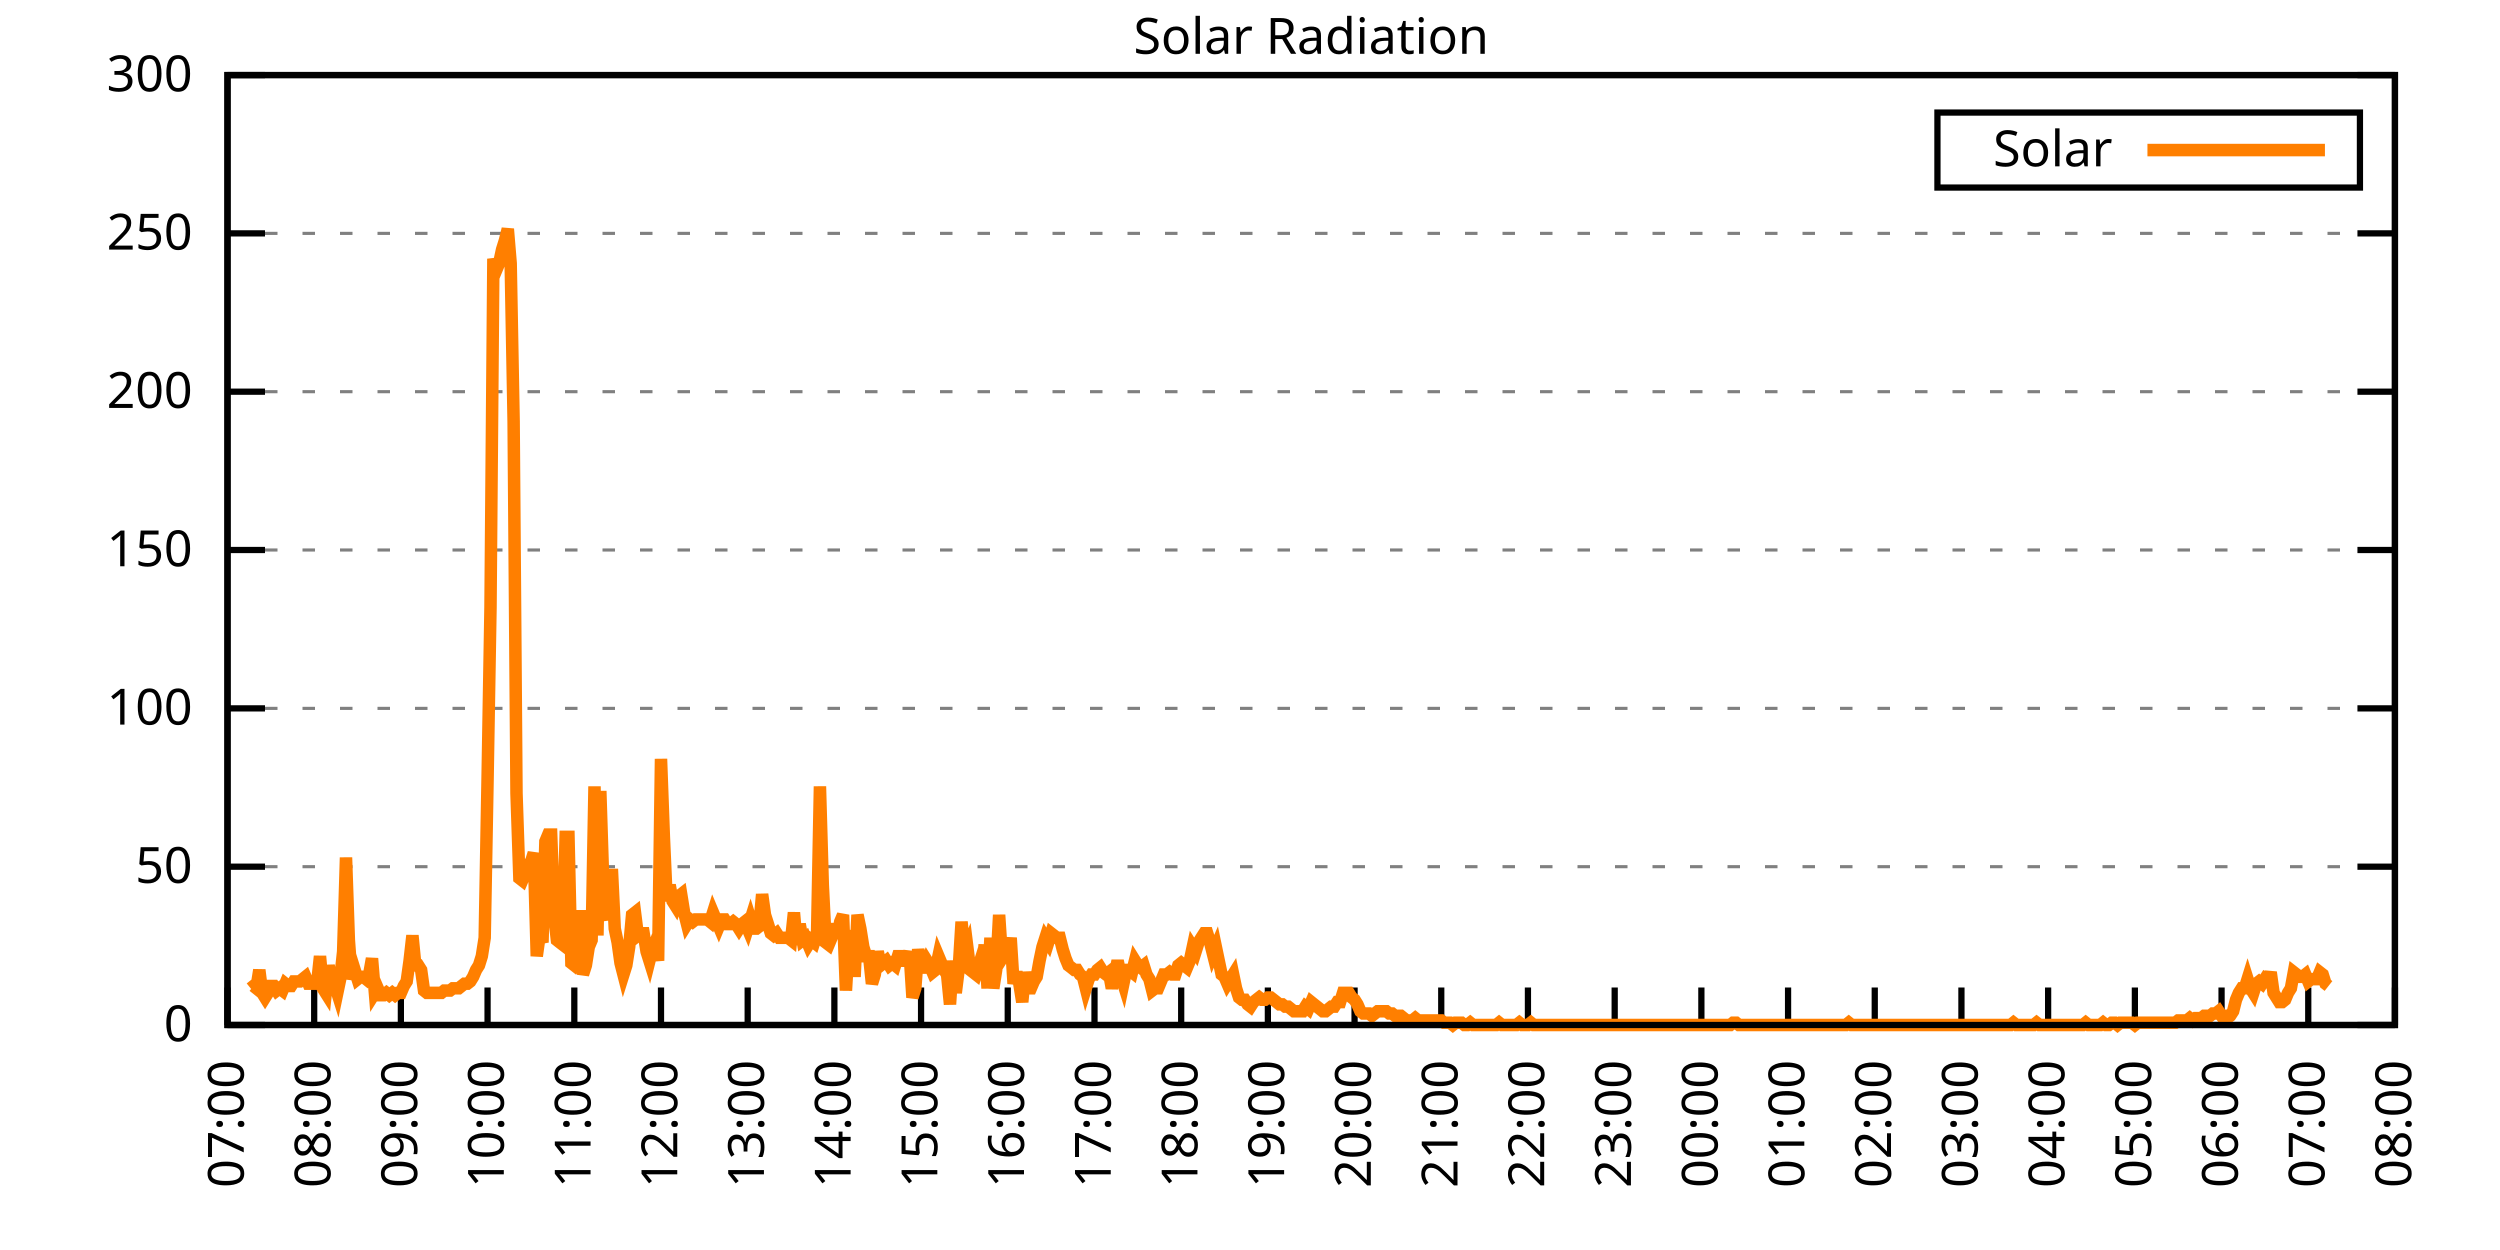
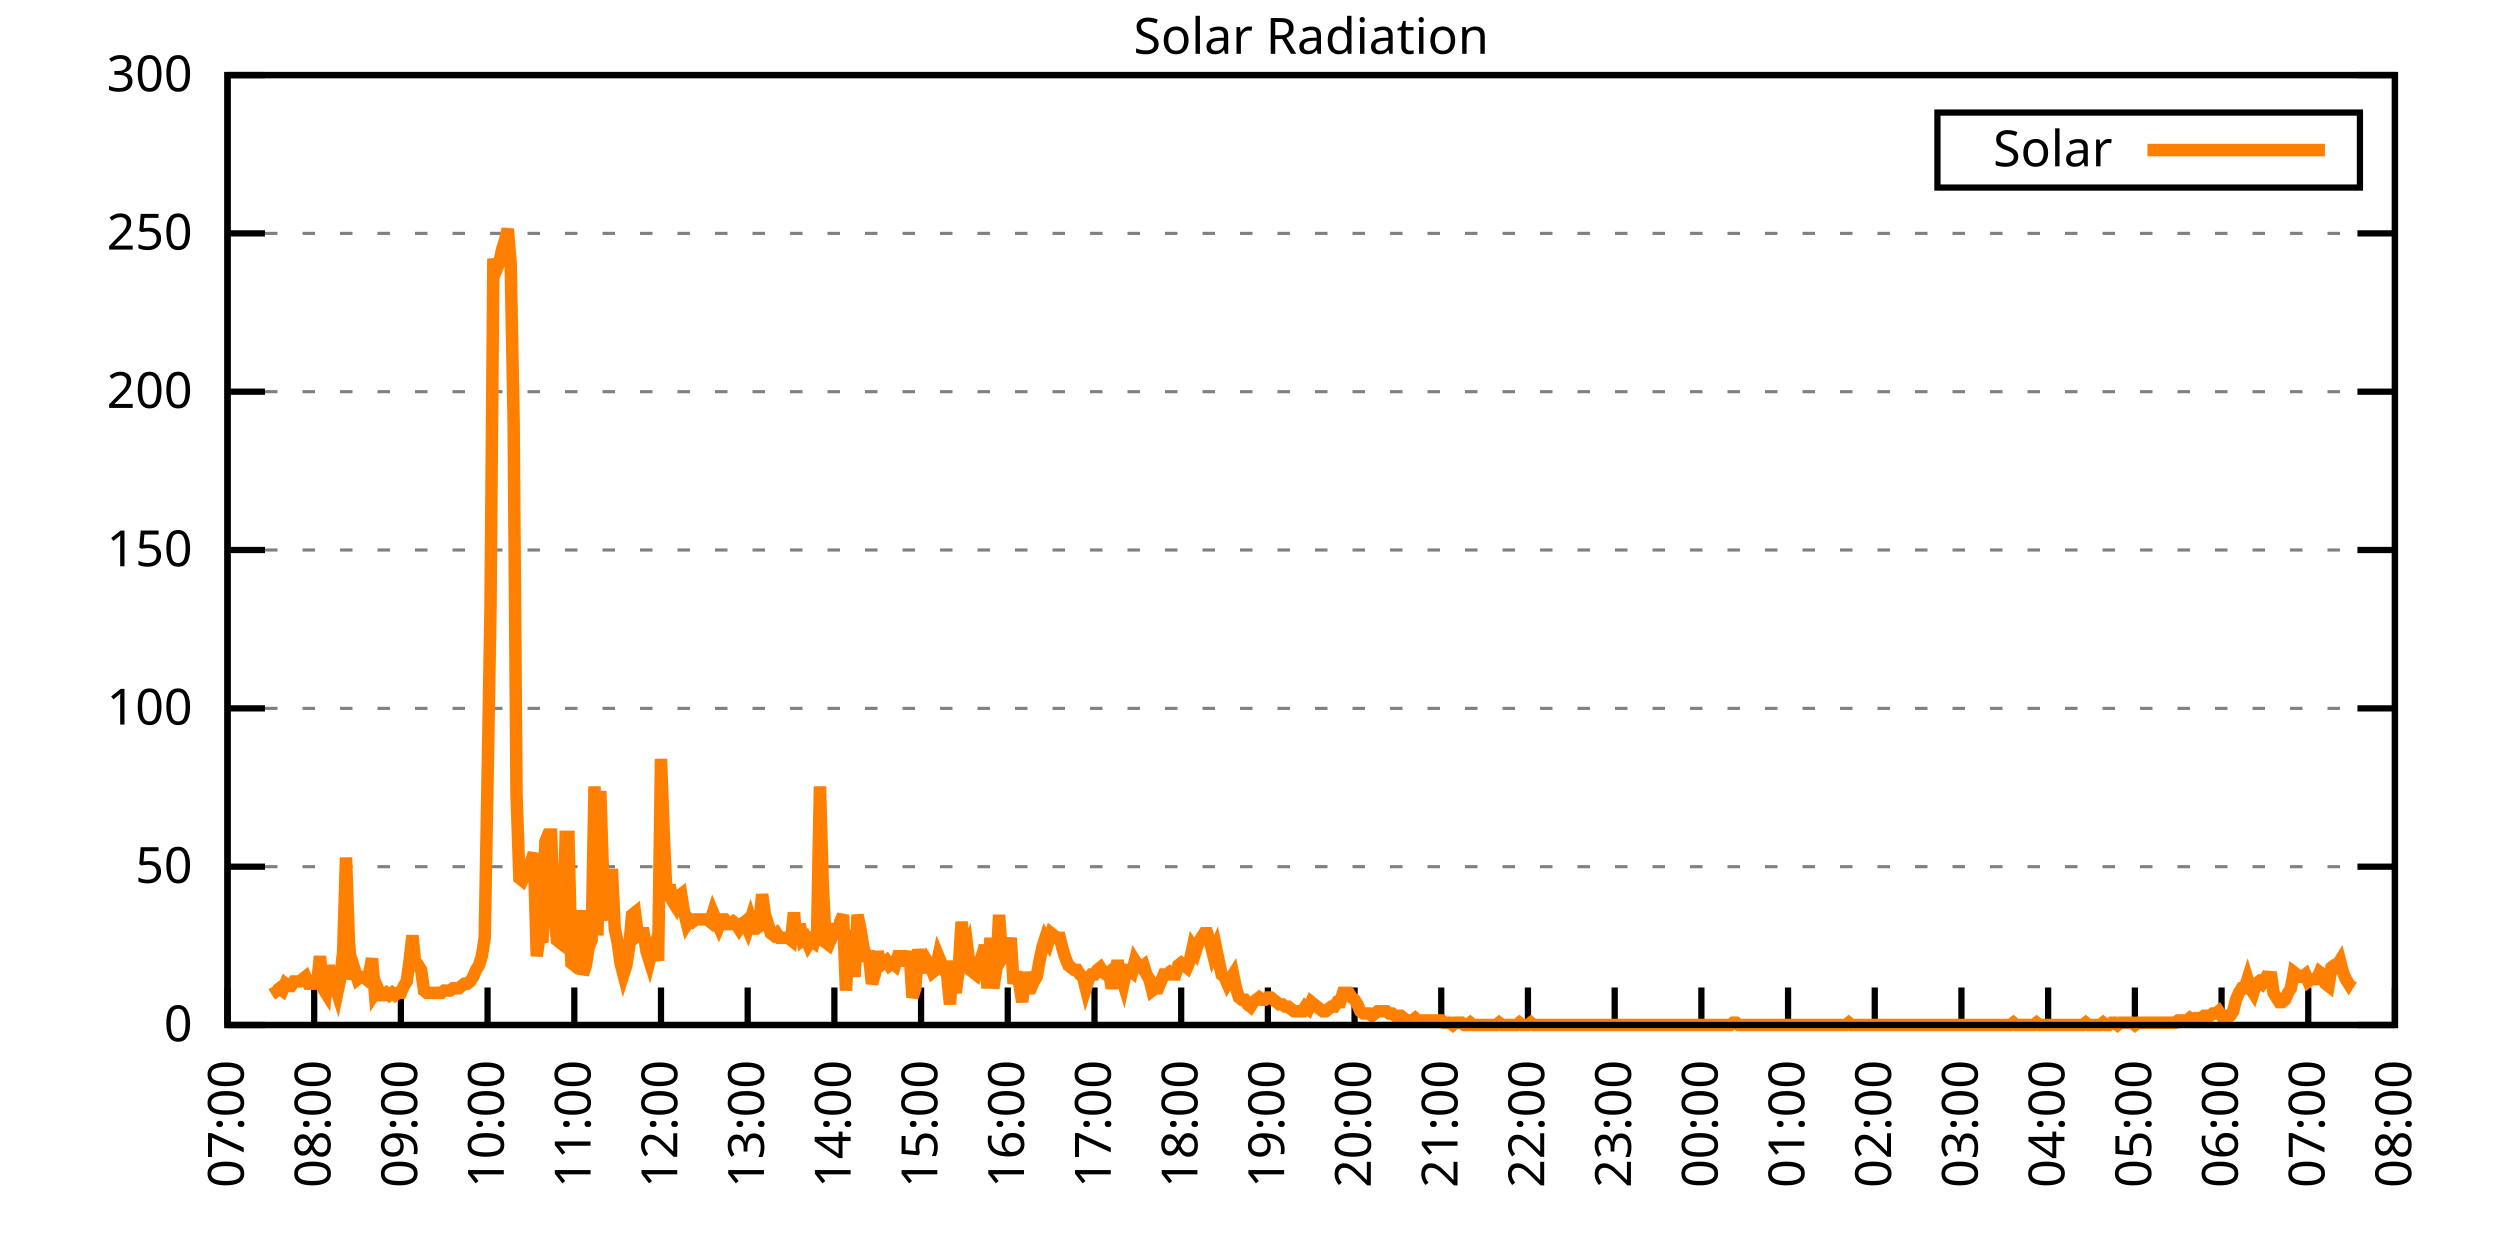
<svg xmlns="http://www.w3.org/2000/svg" xmlns:xlink="http://www.w3.org/1999/xlink" width="400" height="200" viewBox="0 0 400 200">
  <g id="gnuplot_canvas">
    <rect x="0" y="0" width="400" height="200" fill="none" />
    <defs>
      <circle id="gpDot" r="0.5" stroke-width="0.5" stroke="currentColor" />
      <path id="gpPt0" stroke-width="0.333" stroke="currentColor" d="M-1,0 h2 M0,-1 v2" />
      <path id="gpPt1" stroke-width="0.333" stroke="currentColor" d="M-1,-1 L1,1 M1,-1 L-1,1" />
      <path id="gpPt2" stroke-width="0.333" stroke="currentColor" d="M-1,0 L1,0 M0,-1 L0,1 M-1,-1 L1,1 M-1,1 L1,-1" />
      <rect id="gpPt3" stroke-width="0.333" stroke="currentColor" x="-1" y="-1" width="2" height="2" />
      <rect id="gpPt4" stroke-width="0.333" stroke="currentColor" fill="currentColor" x="-1" y="-1" width="2" height="2" />
      <circle id="gpPt5" stroke-width="0.333" stroke="currentColor" cx="0" cy="0" r="1" />
      <use xlink:href="#gpPt5" id="gpPt6" fill="currentColor" stroke="none" />
      <path id="gpPt7" stroke-width="0.333" stroke="currentColor" d="M0,-1.33 L-1.33,0.67 L1.33,0.67 z" />
      <use xlink:href="#gpPt7" id="gpPt8" fill="currentColor" stroke="none" />
      <use xlink:href="#gpPt7" id="gpPt9" stroke="currentColor" transform="rotate(180)" />
      <use xlink:href="#gpPt9" id="gpPt10" fill="currentColor" stroke="none" />
      <use xlink:href="#gpPt3" id="gpPt11" stroke="currentColor" transform="rotate(45)" />
      <use xlink:href="#gpPt11" id="gpPt12" fill="currentColor" stroke="none" />
      <path id="gpPt13" stroke-width="0.333" stroke="currentColor" d="M0,1.330 L1.265,0.411 L0.782,-1.067 L-0.782,-1.076 L-1.265,0.411 z" />
      <use xlink:href="#gpPt13" id="gpPt14" fill="currentColor" stroke="none" />
      <filter id="textbox" filterUnits="objectBoundingBox" x="0" y="0" height="1" width="1">
        <feFlood flood-color="white" flood-opacity="1" result="bgnd" />
        <feComposite in="SourceGraphic" in2="bgnd" operator="atop" />
      </filter>
      <filter id="greybox" filterUnits="objectBoundingBox" x="0" y="0" height="1" width="1">
        <feFlood flood-color="lightgrey" flood-opacity="1" result="grey" />
        <feComposite in="SourceGraphic" in2="grey" operator="atop" />
      </filter>
    </defs>
    <g fill="none" color="white" stroke="currentColor" stroke-width="1.00" stroke-linecap="butt" stroke-linejoin="miter">
</g>
    <g fill="none" color="black" stroke="currentColor" stroke-width="1.00" stroke-linecap="butt" stroke-linejoin="miter">
      <g stroke="none" shape-rendering="crispEdges">
        <polygon fill="rgb(255, 255, 255)" points="36.40,164.00 383.18,164.00 383.18,12.02 36.40,12.02 " />
      </g>
    </g>
    <g fill="none" color="black" stroke="currentColor" stroke-width="1.00" stroke-linecap="butt" stroke-linejoin="miter">
</g>
    <g fill="none" color="black" stroke="black" stroke-width="0.50" stroke-linecap="butt" stroke-linejoin="miter">
</g>
    <g fill="none" color="gray" stroke="currentColor" stroke-width="0.50" stroke-linecap="butt" stroke-linejoin="miter">
      <path stroke="gray" stroke-dasharray="2,4" class="gridline" d="M36.40,164.00 L383.19,164.00  " />
    </g>
    <g fill="none" color="gray" stroke="gray" stroke-width="1.00" stroke-linecap="butt" stroke-linejoin="miter">
</g>
    <g fill="none" color="black" stroke="currentColor" stroke-width="1.00" stroke-linecap="butt" stroke-linejoin="miter">
      <path stroke="black" d="M36.40,164.00 L42.40,164.00 M383.19,164.00 L377.19,164.00  " />
      <g transform="translate(30.80,166.60)" stroke="none" fill="black" font-family="Sans" font-size="8.00" text-anchor="end">
        <text>
          <tspan font-family="Sans"> 0</tspan>
        </text>
      </g>
    </g>
    <g fill="none" color="black" stroke="currentColor" stroke-width="1.00" stroke-linecap="butt" stroke-linejoin="miter">
</g>
    <g fill="none" color="black" stroke="black" stroke-width="0.50" stroke-linecap="butt" stroke-linejoin="miter">
</g>
    <g fill="none" color="gray" stroke="currentColor" stroke-width="0.50" stroke-linecap="butt" stroke-linejoin="miter">
      <path stroke="gray" stroke-dasharray="2,4" class="gridline" d="M36.40,138.67 L383.19,138.67  " />
    </g>
    <g fill="none" color="gray" stroke="gray" stroke-width="1.00" stroke-linecap="butt" stroke-linejoin="miter">
</g>
    <g fill="none" color="black" stroke="currentColor" stroke-width="1.00" stroke-linecap="butt" stroke-linejoin="miter">
      <path stroke="black" d="M36.40,138.67 L42.40,138.67 M383.19,138.67 L377.19,138.67  " />
      <g transform="translate(30.80,141.27)" stroke="none" fill="black" font-family="Sans" font-size="8.00" text-anchor="end">
        <text>
          <tspan font-family="Sans"> 50</tspan>
        </text>
      </g>
    </g>
    <g fill="none" color="black" stroke="currentColor" stroke-width="1.00" stroke-linecap="butt" stroke-linejoin="miter">
</g>
    <g fill="none" color="black" stroke="black" stroke-width="0.50" stroke-linecap="butt" stroke-linejoin="miter">
</g>
    <g fill="none" color="gray" stroke="currentColor" stroke-width="0.50" stroke-linecap="butt" stroke-linejoin="miter">
      <path stroke="gray" stroke-dasharray="2,4" class="gridline" d="M36.40,113.34 L383.19,113.34  " />
    </g>
    <g fill="none" color="gray" stroke="gray" stroke-width="1.00" stroke-linecap="butt" stroke-linejoin="miter">
</g>
    <g fill="none" color="black" stroke="currentColor" stroke-width="1.00" stroke-linecap="butt" stroke-linejoin="miter">
      <path stroke="black" d="M36.40,113.34 L42.40,113.34 M383.19,113.34 L377.19,113.34  " />
      <g transform="translate(30.80,115.94)" stroke="none" fill="black" font-family="Sans" font-size="8.00" text-anchor="end">
        <text>
          <tspan font-family="Sans"> 100</tspan>
        </text>
      </g>
    </g>
    <g fill="none" color="black" stroke="currentColor" stroke-width="1.00" stroke-linecap="butt" stroke-linejoin="miter">
</g>
    <g fill="none" color="black" stroke="black" stroke-width="0.50" stroke-linecap="butt" stroke-linejoin="miter">
</g>
    <g fill="none" color="gray" stroke="currentColor" stroke-width="0.50" stroke-linecap="butt" stroke-linejoin="miter">
      <path stroke="gray" stroke-dasharray="2,4" class="gridline" d="M36.40,88.00 L383.19,88.00  " />
    </g>
    <g fill="none" color="gray" stroke="gray" stroke-width="1.00" stroke-linecap="butt" stroke-linejoin="miter">
</g>
    <g fill="none" color="black" stroke="currentColor" stroke-width="1.00" stroke-linecap="butt" stroke-linejoin="miter">
      <path stroke="black" d="M36.40,88.00 L42.40,88.00 M383.19,88.00 L377.19,88.00  " />
      <g transform="translate(30.80,90.60)" stroke="none" fill="black" font-family="Sans" font-size="8.00" text-anchor="end">
        <text>
          <tspan font-family="Sans"> 150</tspan>
        </text>
      </g>
    </g>
    <g fill="none" color="black" stroke="currentColor" stroke-width="1.00" stroke-linecap="butt" stroke-linejoin="miter">
</g>
    <g fill="none" color="black" stroke="black" stroke-width="0.50" stroke-linecap="butt" stroke-linejoin="miter">
</g>
    <g fill="none" color="gray" stroke="currentColor" stroke-width="0.50" stroke-linecap="butt" stroke-linejoin="miter">
      <path stroke="gray" stroke-dasharray="2,4" class="gridline" d="M36.40,62.67 L383.19,62.67  " />
    </g>
    <g fill="none" color="gray" stroke="gray" stroke-width="1.00" stroke-linecap="butt" stroke-linejoin="miter">
</g>
    <g fill="none" color="black" stroke="currentColor" stroke-width="1.00" stroke-linecap="butt" stroke-linejoin="miter">
      <path stroke="black" d="M36.40,62.67 L42.40,62.67 M383.19,62.67 L377.19,62.67  " />
      <g transform="translate(30.80,65.27)" stroke="none" fill="black" font-family="Sans" font-size="8.00" text-anchor="end">
        <text>
          <tspan font-family="Sans"> 200</tspan>
        </text>
      </g>
    </g>
    <g fill="none" color="black" stroke="currentColor" stroke-width="1.00" stroke-linecap="butt" stroke-linejoin="miter">
</g>
    <g fill="none" color="black" stroke="black" stroke-width="0.50" stroke-linecap="butt" stroke-linejoin="miter">
</g>
    <g fill="none" color="gray" stroke="currentColor" stroke-width="0.50" stroke-linecap="butt" stroke-linejoin="miter">
      <path stroke="gray" stroke-dasharray="2,4" class="gridline" d="M36.40,37.34 L383.19,37.34  " />
    </g>
    <g fill="none" color="gray" stroke="gray" stroke-width="1.00" stroke-linecap="butt" stroke-linejoin="miter">
</g>
    <g fill="none" color="black" stroke="currentColor" stroke-width="1.00" stroke-linecap="butt" stroke-linejoin="miter">
      <path stroke="black" d="M36.40,37.34 L42.40,37.34 M383.19,37.34 L377.19,37.34  " />
      <g transform="translate(30.80,39.94)" stroke="none" fill="black" font-family="Sans" font-size="8.00" text-anchor="end">
        <text>
          <tspan font-family="Sans"> 250</tspan>
        </text>
      </g>
    </g>
    <g fill="none" color="black" stroke="currentColor" stroke-width="1.00" stroke-linecap="butt" stroke-linejoin="miter">
</g>
    <g fill="none" color="black" stroke="black" stroke-width="0.50" stroke-linecap="butt" stroke-linejoin="miter">
</g>
    <g fill="none" color="gray" stroke="currentColor" stroke-width="0.50" stroke-linecap="butt" stroke-linejoin="miter">
      <path stroke="gray" stroke-dasharray="2,4" class="gridline" d="M36.40,12.01 L383.19,12.01  " />
    </g>
    <g fill="none" color="gray" stroke="gray" stroke-width="1.00" stroke-linecap="butt" stroke-linejoin="miter">
</g>
    <g fill="none" color="black" stroke="currentColor" stroke-width="1.00" stroke-linecap="butt" stroke-linejoin="miter">
      <path stroke="black" d="M36.40,12.01 L42.40,12.01 M383.19,12.01 L377.19,12.01  " />
      <g transform="translate(30.80,14.61)" stroke="none" fill="black" font-family="Sans" font-size="8.00" text-anchor="end">
        <text>
          <tspan font-family="Sans"> 300</tspan>
        </text>
      </g>
    </g>
    <g fill="none" color="black" stroke="currentColor" stroke-width="1.00" stroke-linecap="butt" stroke-linejoin="miter">
      <path stroke="black" d="M36.40,164.00 L36.40,158.00  " />
      <g transform="translate(39.00,169.60) rotate(270.00)" stroke="none" fill="black" font-family="Sans" font-size="8.00" text-anchor="end">
        <text>
          <tspan font-family="Sans">07:00</tspan>
        </text>
      </g>
    </g>
    <g fill="none" color="black" stroke="currentColor" stroke-width="1.00" stroke-linecap="butt" stroke-linejoin="miter">
      <path stroke="black" d="M50.27,164.00 L50.27,158.00  " />
      <g transform="translate(52.87,169.60) rotate(270.00)" stroke="none" fill="black" font-family="Sans" font-size="8.00" text-anchor="end">
        <text>
          <tspan font-family="Sans">08:00</tspan>
        </text>
      </g>
    </g>
    <g fill="none" color="black" stroke="currentColor" stroke-width="1.00" stroke-linecap="butt" stroke-linejoin="miter">
      <path stroke="black" d="M64.14,164.00 L64.14,158.00  " />
      <g transform="translate(66.74,169.60) rotate(270.00)" stroke="none" fill="black" font-family="Sans" font-size="8.00" text-anchor="end">
        <text>
          <tspan font-family="Sans">09:00</tspan>
        </text>
      </g>
    </g>
    <g fill="none" color="black" stroke="currentColor" stroke-width="1.00" stroke-linecap="butt" stroke-linejoin="miter">
      <path stroke="black" d="M78.01,164.00 L78.01,158.00  " />
      <g transform="translate(80.61,169.60) rotate(270.00)" stroke="none" fill="black" font-family="Sans" font-size="8.00" text-anchor="end">
        <text>
          <tspan font-family="Sans">10:00</tspan>
        </text>
      </g>
    </g>
    <g fill="none" color="black" stroke="currentColor" stroke-width="1.00" stroke-linecap="butt" stroke-linejoin="miter">
      <path stroke="black" d="M91.89,164.00 L91.89,158.00  " />
      <g transform="translate(94.49,169.60) rotate(270.00)" stroke="none" fill="black" font-family="Sans" font-size="8.00" text-anchor="end">
        <text>
          <tspan font-family="Sans">11:00</tspan>
        </text>
      </g>
    </g>
    <g fill="none" color="black" stroke="currentColor" stroke-width="1.00" stroke-linecap="butt" stroke-linejoin="miter">
      <path stroke="black" d="M105.76,164.00 L105.76,158.00  " />
      <g transform="translate(108.36,169.60) rotate(270.00)" stroke="none" fill="black" font-family="Sans" font-size="8.00" text-anchor="end">
        <text>
          <tspan font-family="Sans">12:00</tspan>
        </text>
      </g>
    </g>
    <g fill="none" color="black" stroke="currentColor" stroke-width="1.00" stroke-linecap="butt" stroke-linejoin="miter">
      <path stroke="black" d="M119.63,164.00 L119.63,158.00  " />
      <g transform="translate(122.23,169.60) rotate(270.00)" stroke="none" fill="black" font-family="Sans" font-size="8.00" text-anchor="end">
        <text>
          <tspan font-family="Sans">13:00</tspan>
        </text>
      </g>
    </g>
    <g fill="none" color="black" stroke="currentColor" stroke-width="1.00" stroke-linecap="butt" stroke-linejoin="miter">
      <path stroke="black" d="M133.50,164.00 L133.50,158.00  " />
      <g transform="translate(136.10,169.60) rotate(270.00)" stroke="none" fill="black" font-family="Sans" font-size="8.00" text-anchor="end">
        <text>
          <tspan font-family="Sans">14:00</tspan>
        </text>
      </g>
    </g>
    <g fill="none" color="black" stroke="currentColor" stroke-width="1.00" stroke-linecap="butt" stroke-linejoin="miter">
      <path stroke="black" d="M147.37,164.00 L147.37,158.00  " />
      <g transform="translate(149.97,169.60) rotate(270.00)" stroke="none" fill="black" font-family="Sans" font-size="8.00" text-anchor="end">
        <text>
          <tspan font-family="Sans">15:00</tspan>
        </text>
      </g>
    </g>
    <g fill="none" color="black" stroke="currentColor" stroke-width="1.00" stroke-linecap="butt" stroke-linejoin="miter">
      <path stroke="black" d="M161.24,164.00 L161.24,158.00  " />
      <g transform="translate(163.84,169.60) rotate(270.00)" stroke="none" fill="black" font-family="Sans" font-size="8.00" text-anchor="end">
        <text>
          <tspan font-family="Sans">16:00</tspan>
        </text>
      </g>
    </g>
    <g fill="none" color="black" stroke="currentColor" stroke-width="1.00" stroke-linecap="butt" stroke-linejoin="miter">
      <path stroke="black" d="M175.12,164.00 L175.12,158.00  " />
      <g transform="translate(177.72,169.60) rotate(270.00)" stroke="none" fill="black" font-family="Sans" font-size="8.00" text-anchor="end">
        <text>
          <tspan font-family="Sans">17:00</tspan>
        </text>
      </g>
    </g>
    <g fill="none" color="black" stroke="currentColor" stroke-width="1.00" stroke-linecap="butt" stroke-linejoin="miter">
      <path stroke="black" d="M188.99,164.00 L188.99,158.00  " />
      <g transform="translate(191.59,169.60) rotate(270.00)" stroke="none" fill="black" font-family="Sans" font-size="8.00" text-anchor="end">
        <text>
          <tspan font-family="Sans">18:00</tspan>
        </text>
      </g>
    </g>
    <g fill="none" color="black" stroke="currentColor" stroke-width="1.00" stroke-linecap="butt" stroke-linejoin="miter">
      <path stroke="black" d="M202.86,164.00 L202.86,158.00  " />
      <g transform="translate(205.46,169.60) rotate(270.00)" stroke="none" fill="black" font-family="Sans" font-size="8.00" text-anchor="end">
        <text>
          <tspan font-family="Sans">19:00</tspan>
        </text>
      </g>
    </g>
    <g fill="none" color="black" stroke="currentColor" stroke-width="1.00" stroke-linecap="butt" stroke-linejoin="miter">
      <path stroke="black" d="M216.73,164.00 L216.73,158.00  " />
      <g transform="translate(219.33,169.60) rotate(270.00)" stroke="none" fill="black" font-family="Sans" font-size="8.00" text-anchor="end">
        <text>
          <tspan font-family="Sans">20:00</tspan>
        </text>
      </g>
    </g>
    <g fill="none" color="black" stroke="currentColor" stroke-width="1.00" stroke-linecap="butt" stroke-linejoin="miter">
      <path stroke="black" d="M230.60,164.00 L230.60,158.00  " />
      <g transform="translate(233.20,169.60) rotate(270.00)" stroke="none" fill="black" font-family="Sans" font-size="8.00" text-anchor="end">
        <text>
          <tspan font-family="Sans">21:00</tspan>
        </text>
      </g>
    </g>
    <g fill="none" color="black" stroke="currentColor" stroke-width="1.00" stroke-linecap="butt" stroke-linejoin="miter">
      <path stroke="black" d="M244.47,164.00 L244.47,158.00  " />
      <g transform="translate(247.07,169.60) rotate(270.00)" stroke="none" fill="black" font-family="Sans" font-size="8.00" text-anchor="end">
        <text>
          <tspan font-family="Sans">22:00</tspan>
        </text>
      </g>
    </g>
    <g fill="none" color="black" stroke="currentColor" stroke-width="1.00" stroke-linecap="butt" stroke-linejoin="miter">
      <path stroke="black" d="M258.35,164.00 L258.35,158.00  " />
      <g transform="translate(260.95,169.60) rotate(270.00)" stroke="none" fill="black" font-family="Sans" font-size="8.00" text-anchor="end">
        <text>
          <tspan font-family="Sans">23:00</tspan>
        </text>
      </g>
    </g>
    <g fill="none" color="black" stroke="currentColor" stroke-width="1.00" stroke-linecap="butt" stroke-linejoin="miter">
      <path stroke="black" d="M272.22,164.00 L272.22,158.00  " />
      <g transform="translate(274.82,169.60) rotate(270.00)" stroke="none" fill="black" font-family="Sans" font-size="8.00" text-anchor="end">
        <text>
          <tspan font-family="Sans">00:00</tspan>
        </text>
      </g>
    </g>
    <g fill="none" color="black" stroke="currentColor" stroke-width="1.00" stroke-linecap="butt" stroke-linejoin="miter">
      <path stroke="black" d="M286.09,164.00 L286.09,158.00  " />
      <g transform="translate(288.69,169.60) rotate(270.00)" stroke="none" fill="black" font-family="Sans" font-size="8.00" text-anchor="end">
        <text>
          <tspan font-family="Sans">01:00</tspan>
        </text>
      </g>
    </g>
    <g fill="none" color="black" stroke="currentColor" stroke-width="1.00" stroke-linecap="butt" stroke-linejoin="miter">
      <path stroke="black" d="M299.96,164.00 L299.96,158.00  " />
      <g transform="translate(302.56,169.60) rotate(270.00)" stroke="none" fill="black" font-family="Sans" font-size="8.00" text-anchor="end">
        <text>
          <tspan font-family="Sans">02:00</tspan>
        </text>
      </g>
    </g>
    <g fill="none" color="black" stroke="currentColor" stroke-width="1.00" stroke-linecap="butt" stroke-linejoin="miter">
      <path stroke="black" d="M313.83,164.00 L313.83,158.00  " />
      <g transform="translate(316.43,169.60) rotate(270.00)" stroke="none" fill="black" font-family="Sans" font-size="8.00" text-anchor="end">
        <text>
          <tspan font-family="Sans">03:00</tspan>
        </text>
      </g>
    </g>
    <g fill="none" color="black" stroke="currentColor" stroke-width="1.00" stroke-linecap="butt" stroke-linejoin="miter">
      <path stroke="black" d="M327.70,164.00 L327.70,158.00  " />
      <g transform="translate(330.30,169.60) rotate(270.00)" stroke="none" fill="black" font-family="Sans" font-size="8.00" text-anchor="end">
        <text>
          <tspan font-family="Sans">04:00</tspan>
        </text>
      </g>
    </g>
    <g fill="none" color="black" stroke="currentColor" stroke-width="1.00" stroke-linecap="butt" stroke-linejoin="miter">
      <path stroke="black" d="M341.58,164.00 L341.58,158.00  " />
      <g transform="translate(344.18,169.60) rotate(270.00)" stroke="none" fill="black" font-family="Sans" font-size="8.00" text-anchor="end">
        <text>
          <tspan font-family="Sans">05:00</tspan>
        </text>
      </g>
    </g>
    <g fill="none" color="black" stroke="currentColor" stroke-width="1.00" stroke-linecap="butt" stroke-linejoin="miter">
      <path stroke="black" d="M355.45,164.00 L355.45,158.00  " />
      <g transform="translate(358.05,169.60) rotate(270.00)" stroke="none" fill="black" font-family="Sans" font-size="8.00" text-anchor="end">
        <text>
          <tspan font-family="Sans">06:00</tspan>
        </text>
      </g>
    </g>
    <g fill="none" color="black" stroke="currentColor" stroke-width="1.00" stroke-linecap="butt" stroke-linejoin="miter">
      <path stroke="black" d="M369.32,164.00 L369.32,158.00  " />
      <g transform="translate(371.92,169.60) rotate(270.00)" stroke="none" fill="black" font-family="Sans" font-size="8.00" text-anchor="end">
        <text>
          <tspan font-family="Sans">07:00</tspan>
        </text>
      </g>
    </g>
    <g fill="none" color="black" stroke="currentColor" stroke-width="1.00" stroke-linecap="butt" stroke-linejoin="miter">
      <path stroke="black" d="M383.19,164.00 L383.19,158.00  " />
      <g transform="translate(385.79,169.60) rotate(270.00)" stroke="none" fill="black" font-family="Sans" font-size="8.00" text-anchor="end">
        <text>
          <tspan font-family="Sans">08:00</tspan>
        </text>
      </g>
    </g>
    <g fill="none" color="black" stroke="currentColor" stroke-width="1.00" stroke-linecap="butt" stroke-linejoin="miter">
</g>
    <g fill="none" color="black" stroke="currentColor" stroke-width="1.00" stroke-linecap="butt" stroke-linejoin="miter">
      <path stroke="black" d="M36.40,12.01 L36.40,164.00 L383.19,164.00 L383.19,12.01 L36.40,12.01 Z  " />
    </g>
    <g fill="none" color="black" stroke="currentColor" stroke-width="1.00" stroke-linecap="butt" stroke-linejoin="miter">
</g>
    <g fill="none" color="black" stroke="currentColor" stroke-width="1.00" stroke-linecap="butt" stroke-linejoin="miter">
      <path stroke="black" d="M309.99,30.01 L309.99,18.01 L377.59,18.01 L377.59,30.01 L309.99,30.01 Z  " />
    </g>
    <g id="Solar_Radiation_plot_1">
      <g fill="none" color="white" stroke="black" stroke-width="2.00" stroke-linecap="butt" stroke-linejoin="miter">
</g>
      <g fill="none" color="black" stroke="currentColor" stroke-width="2.00" stroke-linecap="butt" stroke-linejoin="miter">
        <g transform="translate(337.99,26.61)" stroke="none" fill="black" font-family="Sans" font-size="8.00" text-anchor="end">
          <text>
            <tspan font-family="Sans">Solar</tspan>
          </text>
        </g>
      </g>
      <g fill="none" color="black" stroke="currentColor" stroke-width="2.00" stroke-linecap="butt" stroke-linejoin="miter">
-         <path stroke="rgb(255, 127,   0)" d="M343.59,24.01 L371.99,24.01 M40.10,158.13 L40.56,157.76 L41.02,158.13 L41.49,155.19 L41.95,158.86 L42.41,159.60   L42.87,158.86 L43.34,157.76 L43.80,157.76 L44.26,158.49 L44.72,158.13 L45.19,158.49 L45.65,157.39 L46.11,157.76   L46.57,157.76 L47.03,157.03 L47.50,157.03 L47.96,157.03 L48.42,156.66 L48.88,156.29 L49.35,157.39 L49.81,157.39   L50.27,157.39 L50.73,157.39 L51.20,152.99 L51.66,158.13 L52.12,158.86 L52.58,154.46 L53.05,157.39 L53.51,157.39   L53.97,158.86 L54.43,156.66 L54.90,152.25 L55.36,137.20 L55.82,150.42 L56.28,156.66 L56.75,155.19 L57.21,156.66   L57.67,156.29 L58.13,156.29 L58.59,156.66 L59.06,155.92 L59.52,153.35 L59.98,158.86 L60.44,158.13 L60.91,159.23   L61.37,159.23 L61.83,158.86 L62.29,159.23 L62.76,158.86 L63.22,159.23 L63.68,158.86 L64.14,158.86 L64.61,157.76   L65.07,157.03 L65.53,153.72 L65.99,149.68 L66.46,154.46 L66.92,154.46 L67.38,155.19 L67.84,158.49 L68.30,158.86   L68.77,158.86 L69.23,158.86 L69.69,158.86 L70.15,158.86 L70.62,158.86 L71.08,158.49 L71.54,158.49 L72.00,158.49   L72.47,158.13 L72.93,158.13 L73.39,158.13 L73.85,157.76 L74.32,157.39 L74.78,157.39 L75.24,157.03 L75.70,156.29   L76.17,155.19 L76.63,154.46 L77.09,152.99 L77.55,150.05 L78.01,124.72 L78.48,97.19 L78.94,41.40 L79.40,43.23   L79.86,42.13 L80.33,39.93 L80.79,38.46 L81.25,36.63 L81.71,42.13 L82.18,67.46 L82.64,126.93 L83.10,140.51   L83.56,140.87 L84.03,139.77 L84.49,138.30 L84.95,137.94 L85.41,136.47 L85.88,152.99 L86.34,149.68 L86.80,150.79   L87.26,134.63 L87.72,133.53 L88.19,133.53 L88.65,146.38 L89.11,150.42 L89.57,150.79 L90.04,151.15 L90.50,133.90   L90.96,133.90 L91.42,154.09 L91.89,154.46 L92.35,153.72 L92.81,145.65 L93.27,155.92 L93.74,154.46 L94.20,151.52   L94.66,150.42 L95.12,125.82 L95.59,149.68 L96.05,126.56 L96.51,140.87 L96.97,145.65 L97.44,147.11 L97.90,139.04   L98.36,148.58 L98.82,150.79 L99.28,154.09 L99.75,155.92 L100.21,154.46 L100.67,151.52 L101.13,146.38 L101.60,146.01   L102.06,149.68 L102.52,149.32 L102.98,149.32 L103.45,152.25 L103.91,153.72 L104.37,151.89 L104.83,150.79 L105.30,153.72   L105.76,121.42 L106.22,133.90 L106.68,144.18 L107.15,141.61 L107.61,144.18 L108.07,144.91 L108.53,143.44 L108.99,143.08   L109.46,146.01 L109.92,147.85 L110.38,147.11 L110.84,147.48 L111.31,147.11 L111.77,147.11 L112.23,147.11 L112.69,147.11   L113.16,147.11 L113.62,147.48 L114.08,146.01 L114.54,147.11 L115.01,148.22 L115.47,147.11 L115.93,147.11 L116.39,147.85   L116.86,147.85 L117.32,147.48 L117.78,147.85 L118.24,148.58 L118.70,147.85 L119.17,147.48 L119.63,148.58 L120.09,147.11   L120.55,148.58 L121.02,148.58 L121.48,148.22 L121.94,143.08 L122.40,146.38 L122.87,147.85 L123.33,149.32 L123.79,149.68   L124.25,149.32 L124.72,150.05 L125.18,150.05 L125.64,150.05 L126.10,150.05 L126.57,150.42 L127.03,146.01 L127.49,151.15   L127.95,147.85 L128.41,150.42 L128.88,150.05 L129.34,151.15 L129.80,150.42 L130.26,150.79 L130.73,149.32 L131.19,125.82   L131.65,141.61 L132.11,150.79 L132.58,151.15 L133.04,150.05 L133.50,147.85 L133.96,150.05 L134.43,147.48 L134.89,146.38   L135.35,158.49 L135.81,150.79 L136.28,148.95 L136.74,156.29 L137.20,146.38 L137.66,148.58 L138.13,151.52 L138.59,152.99   L139.05,152.99 L139.51,157.39 L139.97,155.92 L140.44,152.25 L140.90,154.46 L141.36,154.09 L141.82,153.72 L142.29,154.46   L142.75,154.09 L143.21,154.46 L143.67,152.99 L144.14,152.99 L144.60,153.72 L145.06,153.72 L145.52,152.25 L145.99,159.60   L146.45,158.13 L146.91,151.89 L147.37,154.82 L147.84,154.82 L148.30,153.72 L148.76,154.46 L149.22,155.56 L149.68,155.19   L150.15,152.99 L150.61,154.09 L151.07,155.19 L151.53,155.92 L152.00,160.70 L152.46,153.72 L152.92,158.86 L153.38,155.19   L153.85,147.48 L154.31,152.62 L154.77,151.52 L155.23,155.19 L155.70,155.56 L156.16,155.92 L156.62,154.46 L157.08,155.56   L157.55,151.15 L158.01,158.13 L158.47,150.05 L158.93,158.13 L159.39,155.19 L159.86,146.38 L160.32,153.35 L160.78,152.62   L161.24,152.99 L161.71,150.05 L162.17,157.39 L162.63,155.56 L163.09,157.39 L163.56,160.33 L164.02,155.56 L164.48,158.13   L164.94,158.13 L165.41,157.03 L165.87,156.29 L166.33,153.72 L166.79,151.52 L167.26,150.05 L167.72,150.79 L168.18,149.32   L168.64,149.68 L169.10,150.05 L169.57,150.05 L170.03,151.89 L170.49,153.35 L170.95,154.46 L171.42,154.82 L171.88,155.19   L172.34,155.19 L172.80,155.92 L173.27,156.29 L173.73,158.13 L174.19,156.66 L174.65,155.92 L175.12,155.92 L175.58,155.19   L176.04,154.82 L176.50,155.56 L176.97,155.92 L177.43,155.56 L177.89,158.13 L178.35,155.92 L178.82,153.72 L179.28,155.92   L179.74,157.39 L180.20,155.19 L180.66,155.19 L181.13,155.56 L181.59,153.72 L182.05,154.46 L182.51,154.82 L182.98,154.46   L183.44,155.92 L183.90,156.66 L184.36,158.49 L184.83,158.13 L185.29,158.13 L185.75,157.03 L186.21,155.92 L186.68,155.92   L187.14,155.56 L187.60,155.92 L188.06,155.92 L188.53,154.46 L188.99,154.09 L189.45,154.46 L189.91,154.82 L190.37,153.72   L190.84,151.52 L191.30,152.25 L191.76,150.79 L192.22,150.05 L192.69,149.32 L193.15,149.32 L193.61,150.79 L194.07,152.62   L194.54,151.52 L195.00,153.72 L195.46,155.92 L195.92,156.29 L196.39,157.39 L196.85,156.66 L197.31,155.92 L197.77,158.13   L198.24,159.60 L198.70,159.96 L199.16,159.96 L199.62,160.70 L200.08,161.06 L200.55,160.33 L201.01,159.96 L201.47,159.60   L201.93,159.96 L202.40,159.96 L202.86,159.60 L203.32,159.60 L203.78,159.96 L204.25,160.33 L204.71,160.70 L205.17,160.70   L205.63,161.06 L206.10,161.06 L206.56,161.43 L207.02,161.80 L207.48,161.80 L207.95,161.80 L208.41,161.80 L208.87,161.06   L209.33,161.43 L209.80,160.33 L210.26,160.70 L210.72,161.06 L211.18,161.43 L211.64,161.80 L212.11,161.80 L212.57,161.43   L213.03,161.06 L213.49,161.06 L213.96,160.33 L214.42,160.33 L214.88,158.86 L215.34,158.86 L215.81,158.86 L216.27,159.60   L216.73,159.96 L217.19,160.70 L217.66,161.80 L218.12,162.16 L218.58,162.16 L219.04,162.16 L219.51,162.53 L219.97,162.16   L220.43,161.80 L220.89,161.80 L221.35,161.80 L221.82,161.80 L222.28,162.16 L222.74,162.16 L223.20,162.53 L223.67,162.53   L224.13,162.53 L224.59,162.90 L225.05,163.27 L225.52,163.27 L225.98,163.27 L226.44,162.90 L226.90,163.27 L227.37,163.27   L227.83,163.27 L228.29,163.27 L228.75,163.27 L229.22,163.27 L229.68,163.27 L230.14,163.27 L230.60,163.27 L231.06,163.63   L231.53,163.63 L231.99,163.63 L232.45,164.00 L232.91,163.63 L233.38,163.63 L233.84,163.63 L234.30,164.00 L234.76,164.00   L235.23,163.63 L235.69,164.00 L236.15,164.00 L236.61,164.00 L237.08,164.00 L237.54,164.00 L238.00,164.00 L238.46,164.00   L238.93,164.00 L239.39,164.00 L239.85,163.63 L240.31,164.00 L240.77,164.00 L241.24,164.00 L241.70,164.00 L242.16,164.00   L242.62,164.00 L243.09,163.63 L243.55,164.00 L244.01,164.00 L244.47,164.00 L244.94,163.63 L245.40,164.00 L245.86,164.00   L246.32,164.00 L246.79,164.00 L247.25,164.00 L247.71,164.00 L248.17,164.00 L248.64,164.00 L249.10,164.00 L249.56,164.00   L250.02,164.00 L250.49,164.00 L250.95,164.00 L251.41,164.00 L251.87,164.00 L252.33,164.00 L252.80,164.00 L253.26,164.00   L253.72,164.00 L254.18,164.00 L254.65,164.00 L255.11,164.00 L255.57,164.00 L256.03,164.00 L256.50,164.00 L256.96,164.00   L257.42,164.00 L257.88,164.00 L258.35,164.00 L258.81,164.00 L259.27,164.00 L259.73,164.00 L260.20,164.00 L260.66,164.00   L261.12,164.00 L261.58,164.00 L262.04,164.00 L262.51,164.00 L262.97,164.00 L263.43,164.00 L263.89,164.00 L264.36,164.00   L264.82,164.00 L265.28,164.00 L265.74,164.00 L266.21,164.00 L266.67,164.00 L267.13,164.00 L267.59,164.00 L268.06,164.00   L268.52,164.00 L268.98,164.00 L269.44,164.00 L269.91,164.00 L270.37,164.00 L270.83,164.00 L271.29,164.00 L271.75,164.00   L272.22,164.00 L272.68,164.00 L273.14,164.00 L273.60,164.00 L274.07,164.00 L274.53,164.00 L274.99,164.00 L275.45,164.00   L275.92,164.00 L276.38,164.00 L276.84,164.00 L277.30,163.63 L277.77,163.63 L278.23,164.00 L278.69,164.00 L279.15,164.00   L279.62,164.00 L280.08,164.00 L280.54,164.00 L281.00,164.00 L281.46,164.00 L281.93,164.00 L282.39,164.00 L282.85,164.00   L283.31,164.00 L283.78,164.00 L284.24,164.00 L284.70,164.00 L285.16,164.00 L285.63,164.00 L286.09,164.00 L286.55,164.00   L287.01,164.00 L287.48,164.00 L287.94,164.00 L288.40,164.00 L288.86,164.00 L289.33,164.00 L289.79,164.00 L290.25,164.00   L290.71,164.00 L291.18,164.00 L291.64,164.00 L292.10,164.00 L292.56,164.00 L293.02,164.00 L293.49,164.00 L293.95,164.00   L294.41,164.00 L294.87,164.00 L295.34,164.00 L295.80,163.63 L296.26,164.00 L296.72,164.00 L297.19,164.00 L297.65,164.00   L298.11,164.00 L298.57,164.00 L299.04,164.00 L299.50,164.00 L299.96,164.00 L300.42,164.00 L300.89,164.00 L301.35,164.00   L301.81,164.00 L302.27,164.00 L302.73,164.00 L303.20,164.00 L303.66,164.00 L304.12,164.00 L304.58,164.00 L305.05,164.00   L305.51,164.00 L305.97,164.00 L306.43,164.00 L306.90,164.00 L307.36,164.00 L307.82,164.00 L308.28,164.00 L308.75,164.00   L309.21,164.00 L309.67,164.00 L310.13,164.00 L310.60,164.00 L311.06,164.00 L311.52,164.00 L311.98,164.00 L312.44,164.00   L312.91,164.00 L313.37,164.00 L313.83,164.00 L314.29,164.00 L314.76,164.00 L315.22,164.00 L315.68,164.00 L316.14,164.00   L316.61,164.00 L317.07,164.00 L317.53,164.00 L317.99,164.00 L318.46,164.00 L318.92,164.00 L319.38,164.00 L319.84,164.00   L320.31,164.00 L320.77,164.00 L321.23,164.00 L321.69,164.00 L322.15,163.63 L322.62,164.00 L323.08,164.00 L323.54,164.00   L324.00,164.00 L324.47,164.00 L324.93,164.00 L325.39,164.00 L325.85,163.63 L326.32,164.00 L326.78,164.00 L327.24,164.00   L327.70,164.00 L328.17,164.00 L328.63,164.00 L329.09,164.00 L329.55,164.00 L330.02,164.00 L330.48,164.00 L330.94,164.00   L331.40,164.00 L331.87,164.00 L332.33,164.00 L332.79,164.00 L333.25,164.00 L333.71,163.63 L334.18,164.00 L334.64,164.00   L335.10,164.00 L335.56,164.00 L336.03,164.00 L336.49,163.63 L336.95,164.00 L337.41,164.00 L337.88,163.63 L338.34,163.63   L338.80,164.00 L339.26,163.63 L339.73,163.63 L340.19,163.63 L340.65,163.63 L341.11,163.63 L341.58,164.00 L342.04,163.63   L342.50,163.63 L342.96,163.63 L343.42,163.63 L343.89,163.63 L344.35,163.63 L344.81,163.63 L345.27,163.63 L345.74,163.63   L346.20,163.63 L346.66,163.63 L347.12,163.63 L347.59,163.63 L348.05,163.63 L348.51,163.27 L348.97,163.27 L349.44,163.27   L349.90,163.27 L350.36,162.90 L350.82,163.27 L351.29,162.90 L351.75,162.90 L352.21,162.90 L352.67,162.53 L353.13,162.53   L353.60,162.53 L354.06,162.16 L354.52,162.16 L354.98,161.80 L355.45,162.53 L355.91,162.53 L356.37,162.90 L356.83,162.53   L357.30,161.80 L357.76,159.96 L358.22,158.86 L358.68,158.13 L359.15,158.13 L359.61,156.66 L360.07,158.13 L360.53,158.86   L361.00,157.39 L361.46,157.03 L361.92,157.39 L362.38,156.66 L362.84,157.03 L363.31,155.56 L363.77,158.86 L364.23,159.60   L364.69,160.33 L365.16,160.33 L365.62,159.96 L366.08,158.86 L366.54,158.13 L367.01,155.56 L367.47,155.92 L367.93,156.29   L368.39,156.29 L368.86,155.92 L369.32,157.03 L369.78,156.66 L370.24,156.66 L370.71,156.66 L371.17,155.56 L371.63,155.92   L372.09,157.39 L372.56,157.76  " />
+         <path stroke="rgb(255, 127,   0)" d="M343.59,24.01 L371.99,24.01 M43.80,157.76 L44.26,158.49 L44.72,158.13 L45.19,158.49 L45.65,157.39 L46.11,157.76   L46.57,157.76 L47.03,157.03 L47.50,157.03 L47.96,157.03 L48.42,156.66 L48.88,156.29 L49.35,157.39 L49.81,157.39   L50.27,157.39 L50.73,157.39 L51.20,152.99 L51.66,158.13 L52.12,158.86 L52.58,154.46 L53.05,157.39 L53.51,157.39   L53.97,158.86 L54.43,156.66 L54.90,152.25 L55.36,137.20 L55.82,150.42 L56.28,156.66 L56.75,155.19 L57.21,156.66   L57.67,156.29 L58.13,156.29 L58.59,156.66 L59.06,155.92 L59.52,153.35 L59.98,158.86 L60.44,158.13 L60.91,159.23   L61.37,159.23 L61.83,158.86 L62.29,159.23 L62.76,158.86 L63.22,159.23 L63.68,158.86 L64.14,158.86 L64.61,157.76   L65.07,157.03 L65.53,153.72 L65.99,149.68 L66.46,154.46 L66.92,154.46 L67.38,155.19 L67.84,158.49 L68.30,158.86   L68.77,158.86 L69.23,158.86 L69.69,158.86 L70.15,158.86 L70.62,158.86 L71.08,158.49 L71.54,158.49 L72.00,158.49   L72.47,158.13 L72.93,158.13 L73.39,158.13 L73.85,157.76 L74.32,157.39 L74.78,157.39 L75.24,157.03 L75.70,156.29   L76.17,155.19 L76.63,154.46 L77.09,152.99 L77.55,150.05 L78.01,124.72 L78.48,97.19 L78.94,41.40 L79.40,43.23   L79.86,42.13 L80.33,39.93 L80.79,38.46 L81.25,36.63 L81.71,42.13 L82.18,67.46 L82.64,126.93 L83.10,140.51   L83.56,140.87 L84.03,139.77 L84.49,138.30 L84.95,137.94 L85.41,136.47 L85.88,152.99 L86.34,149.68 L86.80,150.79   L87.26,134.63 L87.72,133.53 L88.19,133.53 L88.65,146.38 L89.11,150.42 L89.57,150.79 L90.04,151.15 L90.50,133.90   L90.96,133.90 L91.42,154.09 L91.89,154.46 L92.35,153.72 L92.81,145.65 L93.27,155.92 L93.74,154.46 L94.20,151.52   L94.66,150.42 L95.12,125.82 L95.59,149.68 L96.05,126.56 L96.51,140.87 L96.97,145.65 L97.44,147.11 L97.90,139.04   L98.36,148.58 L98.82,150.79 L99.28,154.09 L99.75,155.92 L100.21,154.46 L100.67,151.52 L101.13,146.38 L101.60,146.01   L102.06,149.68 L102.52,149.32 L102.98,149.32 L103.45,152.25 L103.91,153.72 L104.37,151.89 L104.83,150.79 L105.30,153.72   L105.76,121.42 L106.22,133.90 L106.68,144.18 L107.15,141.61 L107.61,144.18 L108.07,144.91 L108.53,143.44 L108.99,143.08   L109.46,146.01 L109.92,147.85 L110.38,147.11 L110.84,147.48 L111.31,147.11 L111.77,147.11 L112.23,147.11 L112.69,147.11   L113.16,147.11 L113.62,147.48 L114.08,146.01 L114.54,147.11 L115.01,148.22 L115.47,147.11 L115.93,147.11 L116.39,147.85   L116.86,147.85 L117.32,147.48 L117.78,147.85 L118.24,148.58 L118.70,147.85 L119.17,147.48 L119.63,148.58 L120.09,147.11   L120.55,148.58 L121.02,148.58 L121.48,148.22 L121.94,143.08 L122.40,146.38 L122.87,147.85 L123.33,149.32 L123.79,149.68   L124.25,149.32 L124.72,150.05 L125.18,150.05 L125.64,150.05 L126.10,150.05 L126.57,150.42 L127.03,146.01 L127.49,151.15   L127.95,147.85 L128.41,150.42 L128.88,150.05 L129.34,151.15 L129.80,150.42 L130.26,150.79 L130.73,149.32 L131.19,125.82   L131.65,141.61 L132.11,150.79 L132.58,151.15 L133.04,150.05 L133.50,147.85 L133.96,150.05 L134.43,147.48 L134.89,146.38   L135.35,158.49 L135.81,150.79 L136.28,148.95 L136.74,156.29 L137.20,146.38 L137.66,148.58 L138.13,151.52 L138.59,152.99   L139.05,152.99 L139.51,157.39 L139.97,155.92 L140.44,152.25 L140.90,154.46 L141.36,154.09 L141.82,153.72 L142.29,154.46   L142.75,154.09 L143.21,154.46 L143.67,152.99 L144.14,152.99 L144.60,153.72 L145.06,153.72 L145.52,152.25 L145.99,159.60   L146.45,158.13 L146.91,151.89 L147.37,154.82 L147.84,154.82 L148.30,153.72 L148.76,154.46 L149.22,155.56 L149.68,155.19   L150.15,152.99 L150.61,154.09 L151.07,155.19 L151.53,155.92 L152.00,160.70 L152.46,153.72 L152.92,158.86 L153.38,155.19   L153.85,147.48 L154.31,152.62 L154.77,151.52 L155.23,155.19 L155.70,155.56 L156.16,155.92 L156.62,154.46 L157.08,155.56   L157.55,151.15 L158.01,158.13 L158.47,150.05 L158.93,158.13 L159.39,155.19 L159.86,146.38 L160.32,153.35 L160.78,152.62   L161.24,152.99 L161.71,150.05 L162.17,157.39 L162.63,155.56 L163.09,157.39 L163.56,160.33 L164.02,155.56 L164.48,158.13   L164.94,158.13 L165.41,157.03 L165.87,156.29 L166.33,153.72 L166.79,151.52 L167.26,150.05 L167.72,150.79 L168.18,149.32   L168.64,149.68 L169.10,150.05 L169.57,150.05 L170.03,151.89 L170.49,153.35 L170.95,154.46 L171.42,154.82 L171.88,155.19   L172.34,155.19 L172.80,155.92 L173.27,156.29 L173.73,158.13 L174.19,156.66 L174.65,155.92 L175.12,155.92 L175.58,155.19   L176.04,154.82 L176.50,155.56 L176.97,155.92 L177.43,155.56 L177.89,158.13 L178.35,155.92 L178.82,153.72 L179.28,155.92   L179.74,157.39 L180.20,155.19 L180.66,155.19 L181.13,155.56 L181.59,153.72 L182.05,154.46 L182.51,154.82 L182.98,154.46   L183.44,155.92 L183.90,156.66 L184.36,158.49 L184.83,158.13 L185.29,158.13 L185.75,157.03 L186.21,155.92 L186.68,155.92   L187.14,155.56 L187.60,155.92 L188.06,155.92 L188.53,154.46 L188.99,154.09 L189.45,154.46 L189.91,154.82 L190.37,153.72   L190.84,151.52 L191.30,152.25 L191.76,150.79 L192.22,150.05 L192.69,149.32 L193.15,149.32 L193.61,150.79 L194.07,152.62   L194.54,151.52 L195.00,153.72 L195.46,155.92 L195.92,156.29 L196.39,157.39 L196.85,156.66 L197.31,155.92 L197.77,158.13   L198.24,159.60 L198.70,159.96 L199.16,159.96 L199.62,160.70 L200.08,161.06 L200.55,160.33 L201.01,159.96 L201.47,159.60   L201.93,159.96 L202.40,159.96 L202.86,159.60 L203.32,159.60 L203.78,159.96 L204.25,160.33 L204.71,160.70 L205.17,160.70   L205.63,161.06 L206.10,161.06 L206.56,161.43 L207.02,161.80 L207.48,161.80 L207.95,161.80 L208.41,161.80 L208.87,161.06   L209.33,161.43 L209.80,160.33 L210.26,160.70 L210.72,161.06 L211.18,161.43 L211.64,161.80 L212.11,161.80 L212.57,161.43   L213.03,161.06 L213.49,161.06 L213.96,160.33 L214.42,160.33 L214.88,158.86 L215.34,158.86 L215.81,158.86 L216.27,159.60   L216.73,159.96 L217.19,160.70 L217.66,161.80 L218.12,162.16 L218.58,162.16 L219.04,162.16 L219.51,162.53 L219.97,162.16   L220.43,161.80 L220.89,161.80 L221.35,161.80 L221.82,161.80 L222.28,162.16 L222.74,162.16 L223.20,162.53 L223.67,162.53   L224.13,162.53 L224.59,162.90 L225.05,163.27 L225.52,163.27 L225.98,163.27 L226.44,162.90 L226.90,163.27 L227.37,163.27   L227.83,163.27 L228.29,163.27 L228.75,163.27 L229.22,163.27 L229.68,163.27 L230.14,163.27 L230.60,163.27 L231.06,163.63   L231.53,163.63 L231.99,163.63 L232.45,164.00 L232.91,163.63 L233.38,163.63 L233.84,163.63 L234.30,164.00 L234.76,164.00   L235.23,163.63 L235.69,164.00 L236.15,164.00 L236.61,164.00 L237.08,164.00 L237.54,164.00 L238.00,164.00 L238.46,164.00   L238.93,164.00 L239.39,164.00 L239.85,163.63 L240.31,164.00 L240.77,164.00 L241.24,164.00 L241.70,164.00 L242.16,164.00   L242.62,164.00 L243.09,163.63 L243.55,164.00 L244.01,164.00 L244.47,164.00 L244.94,163.63 L245.40,164.00 L245.86,164.00   L246.32,164.00 L246.79,164.00 L247.25,164.00 L247.71,164.00 L248.17,164.00 L248.64,164.00 L249.10,164.00 L249.56,164.00   L250.02,164.00 L250.49,164.00 L250.95,164.00 L251.41,164.00 L251.87,164.00 L252.33,164.00 L252.80,164.00 L253.26,164.00   L253.72,164.00 L254.18,164.00 L254.65,164.00 L255.11,164.00 L255.57,164.00 L256.03,164.00 L256.50,164.00 L256.96,164.00   L257.42,164.00 L257.88,164.00 L258.35,164.00 L258.81,164.00 L259.27,164.00 L259.73,164.00 L260.20,164.00 L260.66,164.00   L261.12,164.00 L261.58,164.00 L262.04,164.00 L262.51,164.00 L262.97,164.00 L263.43,164.00 L263.89,164.00 L264.36,164.00   L264.82,164.00 L265.28,164.00 L265.74,164.00 L266.21,164.00 L266.67,164.00 L267.13,164.00 L267.59,164.00 L268.06,164.00   L268.52,164.00 L268.98,164.00 L269.44,164.00 L269.91,164.00 L270.37,164.00 L270.83,164.00 L271.29,164.00 L271.75,164.00   L272.22,164.00 L272.68,164.00 L273.14,164.00 L273.60,164.00 L274.07,164.00 L274.53,164.00 L274.99,164.00 L275.45,164.00   L275.92,164.00 L276.38,164.00 L276.84,164.00 L277.30,163.63 L277.77,163.63 L278.23,164.00 L278.69,164.00 L279.15,164.00   L279.62,164.00 L280.08,164.00 L280.54,164.00 L281.00,164.00 L281.46,164.00 L281.93,164.00 L282.39,164.00 L282.85,164.00   L283.31,164.00 L283.78,164.00 L284.24,164.00 L284.70,164.00 L285.16,164.00 L285.63,164.00 L286.09,164.00 L286.55,164.00   L287.01,164.00 L287.48,164.00 L287.94,164.00 L288.40,164.00 L288.86,164.00 L289.33,164.00 L289.79,164.00 L290.25,164.00   L290.71,164.00 L291.18,164.00 L291.64,164.00 L292.10,164.00 L292.56,164.00 L293.02,164.00 L293.49,164.00 L293.95,164.00   L294.41,164.00 L294.87,164.00 L295.34,164.00 L295.80,163.63 L296.26,164.00 L296.72,164.00 L297.19,164.00 L297.65,164.00   L298.11,164.00 L298.57,164.00 L299.04,164.00 L299.50,164.00 L299.96,164.00 L300.42,164.00 L300.89,164.00 L301.35,164.00   L301.81,164.00 L302.27,164.00 L302.73,164.00 L303.20,164.00 L303.66,164.00 L304.12,164.00 L304.58,164.00 L305.05,164.00   L305.51,164.00 L305.97,164.00 L306.43,164.00 L306.90,164.00 L307.36,164.00 L307.82,164.00 L308.28,164.00 L308.75,164.00   L309.21,164.00 L309.67,164.00 L310.13,164.00 L310.60,164.00 L311.06,164.00 L311.52,164.00 L311.98,164.00 L312.44,164.00   L312.91,164.00 L313.37,164.00 L313.83,164.00 L314.29,164.00 L314.76,164.00 L315.22,164.00 L315.68,164.00 L316.14,164.00   L316.61,164.00 L317.07,164.00 L317.53,164.00 L317.99,164.00 L318.46,164.00 L318.92,164.00 L319.38,164.00 L319.84,164.00   L320.31,164.00 L320.77,164.00 L321.23,164.00 L321.69,164.00 L322.15,163.63 L322.62,164.00 L323.08,164.00 L323.54,164.00   L324.00,164.00 L324.47,164.00 L324.93,164.00 L325.39,164.00 L325.85,163.63 L326.32,164.00 L326.78,164.00 L327.24,164.00   L327.70,164.00 L328.17,164.00 L328.63,164.00 L329.09,164.00 L329.55,164.00 L330.02,164.00 L330.48,164.00 L330.94,164.00   L331.40,164.00 L331.87,164.00 L332.33,164.00 L332.79,164.00 L333.25,164.00 L333.71,163.63 L334.18,164.00 L334.64,164.00   L335.10,164.00 L335.56,164.00 L336.03,164.00 L336.49,163.63 L336.95,164.00 L337.41,164.00 L337.88,163.63 L338.34,163.63   L338.80,164.00 L339.26,163.63 L339.73,163.63 L340.19,163.63 L340.65,163.63 L341.11,163.63 L341.58,164.00 L342.04,163.63   L342.50,163.63 L342.96,163.63 L343.42,163.63 L343.89,163.63 L344.35,163.63 L344.81,163.63 L345.27,163.63 L345.74,163.63   L346.20,163.63 L346.66,163.63 L347.12,163.63 L347.59,163.63 L348.05,163.63 L348.51,163.27 L348.97,163.27 L349.44,163.27   L349.90,163.27 L350.36,162.90 L350.82,163.27 L351.29,162.90 L351.75,162.90 L352.21,162.90 L352.67,162.53 L353.13,162.53   L353.60,162.53 L354.06,162.16 L354.52,162.16 L354.98,161.80 L355.45,162.53 L355.91,162.53 L356.37,162.90 L356.83,162.53   L357.30,161.80 L357.76,159.96 L358.22,158.86 L358.68,158.13 L359.15,158.13 L359.61,156.66 L360.07,158.13 L360.53,158.86   L361.00,157.39 L361.46,157.03 L361.92,157.39 L362.38,156.66 L362.84,157.03 L363.31,155.56 L363.77,158.86 L364.23,159.60   L364.69,160.33 L365.16,160.33 L365.62,159.96 L366.08,158.86 L366.54,158.13 L367.01,155.56 L367.47,155.92 L367.93,156.29   L368.39,156.29 L368.86,155.92 L369.32,157.03 L369.78,156.66 L370.24,156.66 L370.71,156.66 L371.17,155.56 L371.63,155.92   L372.09,157.39 L372.56,157.76 L373.02,154.82 L373.48,154.46 L373.94,154.46 L374.40,153.72 L374.87,155.56 L375.33,156.66   L375.79,157.39 L376.25,156.66  " />
      </g>
    </g>
    <g fill="none" color="black" stroke="currentColor" stroke-width="2.00" stroke-linecap="butt" stroke-linejoin="miter">
</g>
    <g fill="none" color="black" stroke="black" stroke-width="1.00" stroke-linecap="butt" stroke-linejoin="miter">
</g>
    <g fill="none" color="black" stroke="currentColor" stroke-width="1.00" stroke-linecap="butt" stroke-linejoin="miter">
      <path stroke="black" d="M36.40,12.01 L36.40,164.00 L383.19,164.00 L383.19,12.01 L36.40,12.01 Z  " />
      <g transform="translate(6.80,88.01) rotate(270.00)" stroke="none" fill="black" font-family="Sans" font-size="8.00" text-anchor="middle">
        <text />
      </g>
    </g>
    <g fill="none" color="black" stroke="currentColor" stroke-width="1.00" stroke-linecap="butt" stroke-linejoin="miter">
</g>
    <g fill="none" color="black" stroke="currentColor" stroke-width="1.00" stroke-linecap="butt" stroke-linejoin="miter">
      <g transform="translate(209.79,8.61)" stroke="none" fill="black" font-family="Sans" font-size="8.00" text-anchor="middle">
        <text>
          <tspan font-family="Sans">Solar Radiation</tspan>
        </text>
      </g>
    </g>
    <g fill="none" color="black" stroke="currentColor" stroke-width="1.00" stroke-linecap="butt" stroke-linejoin="miter">
</g>
  </g>
</svg>
